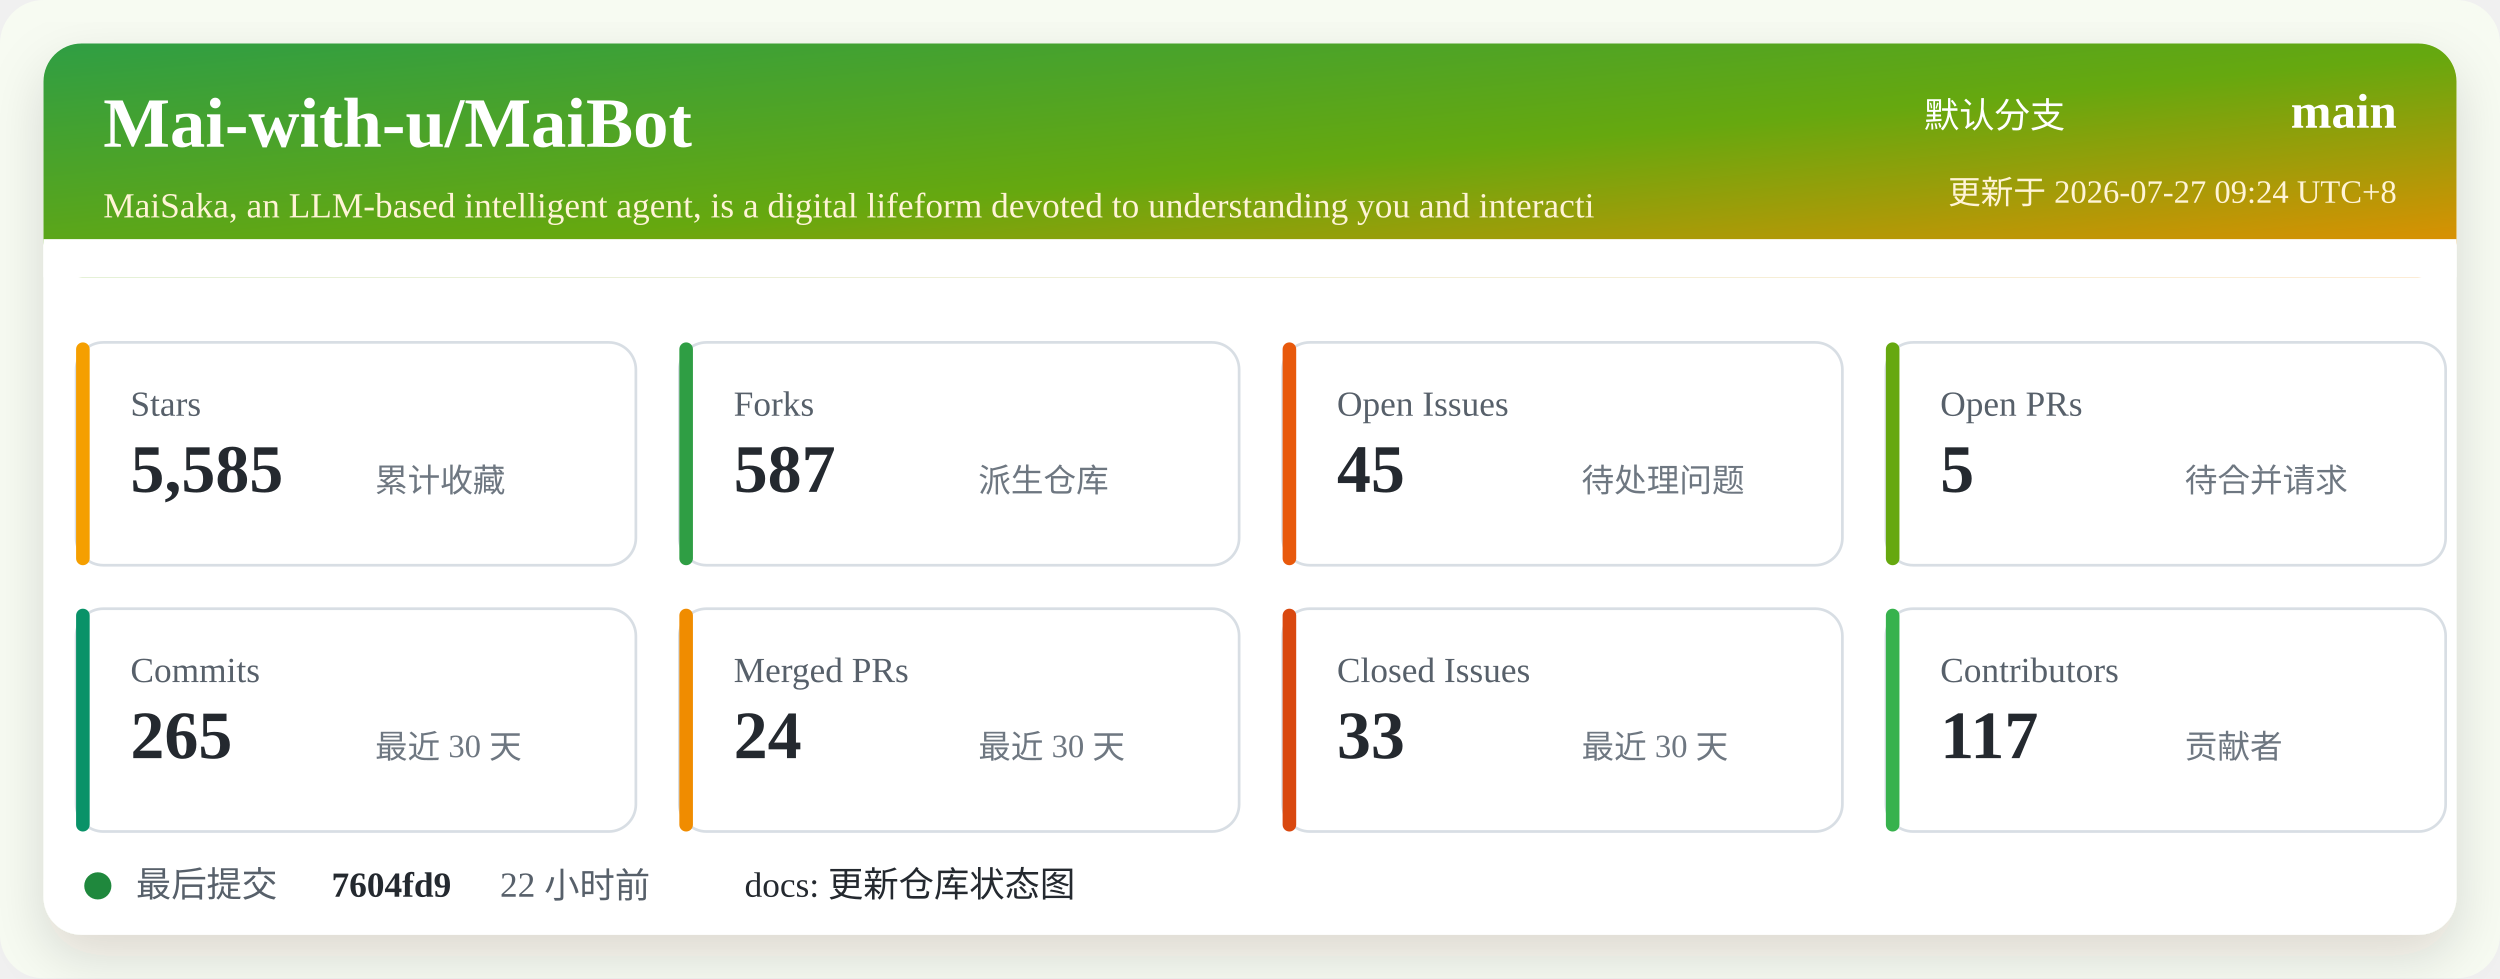
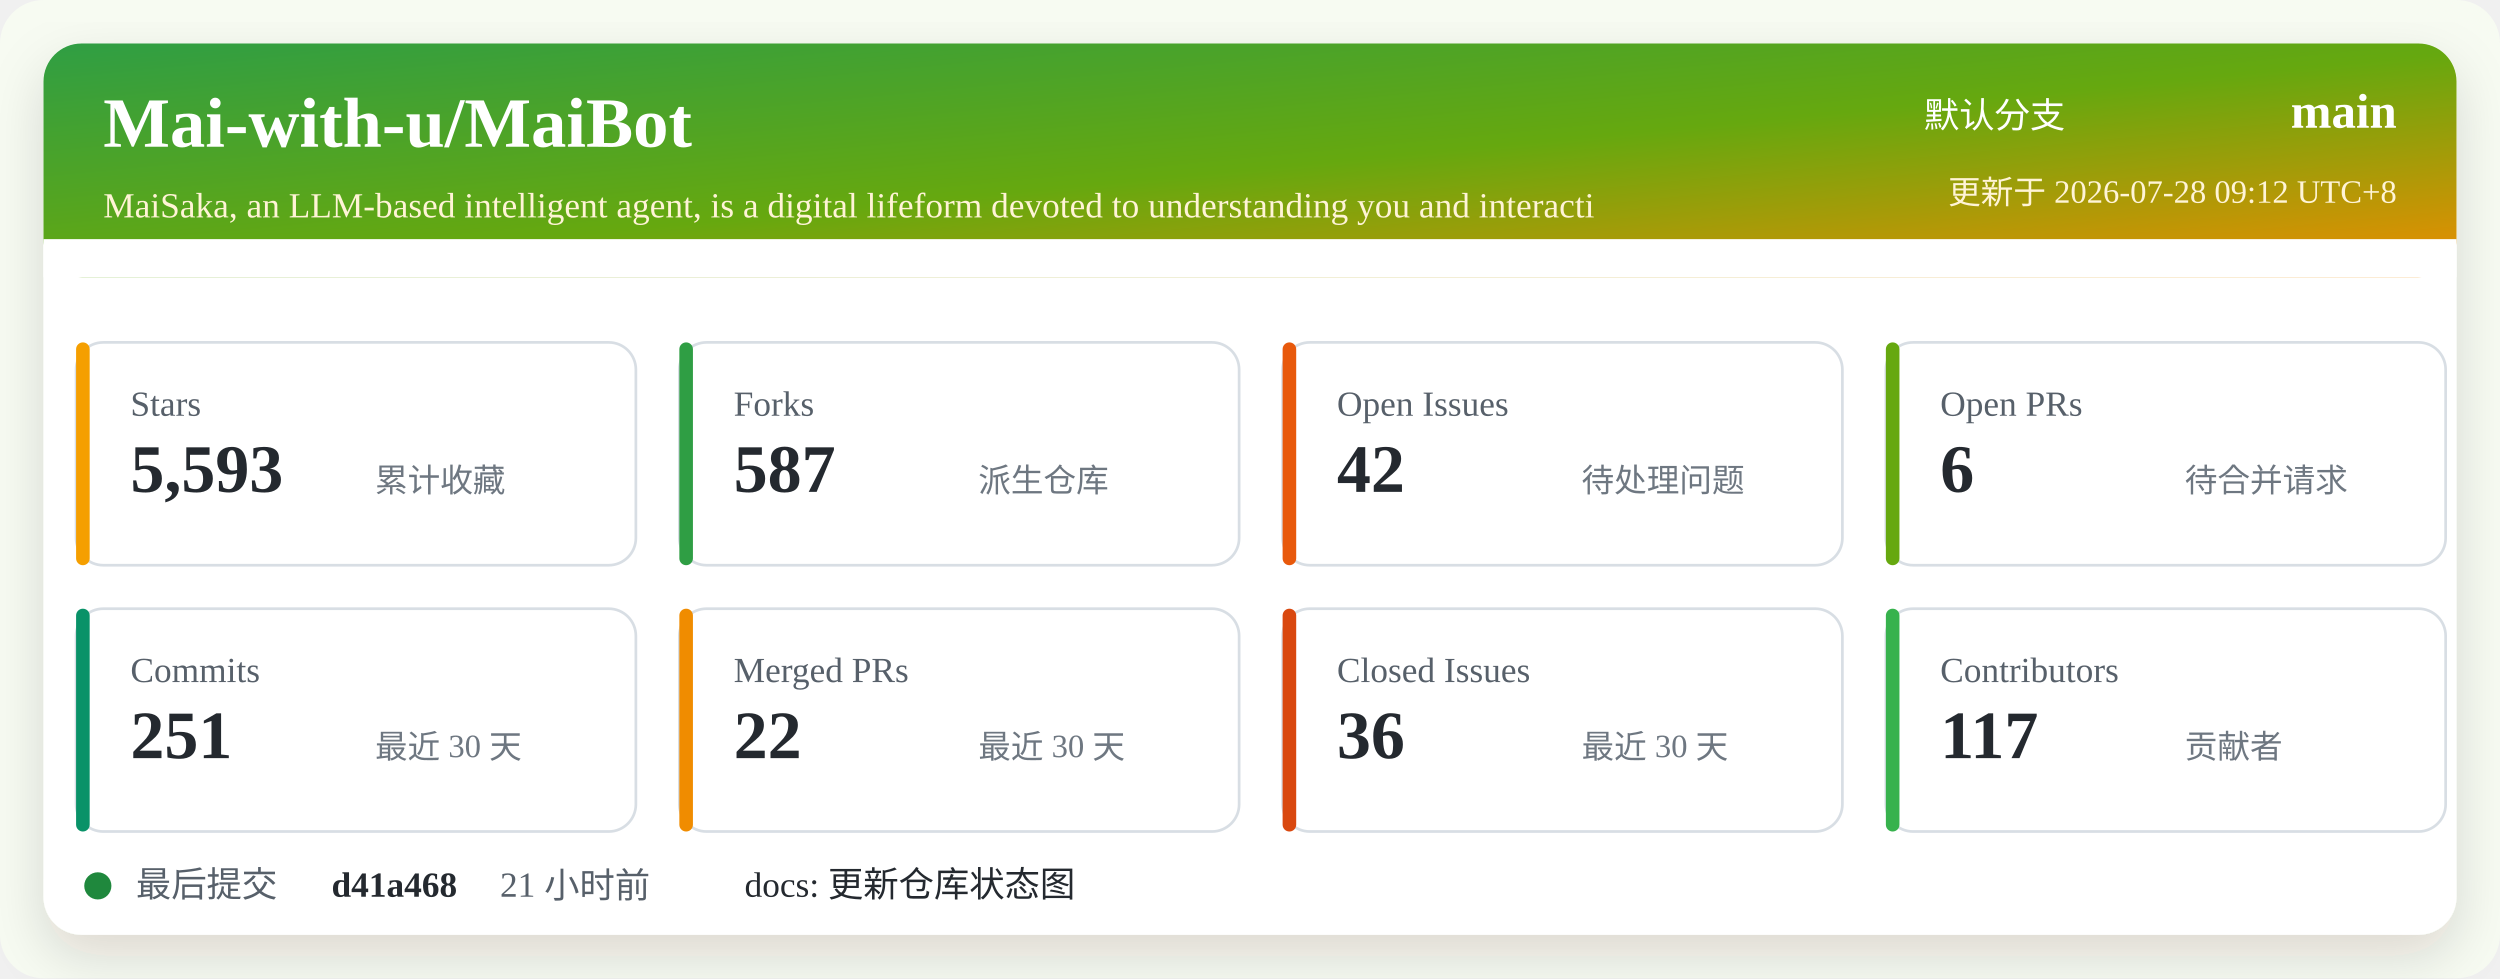
<svg xmlns="http://www.w3.org/2000/svg" width="920" height="360" viewBox="0 0 920 360" role="img" aria-labelledby="title desc">
  <defs>
    <linearGradient id="header" x1="0" x2="1" y1="0" y2="1">
      <stop offset="0%" stop-color="#2f9e44" />
      <stop offset="52%" stop-color="#66a80f" />
      <stop offset="100%" stop-color="#f08c00" />
    </linearGradient>
    <filter id="shadow" x="-5%" y="-5%" width="110%" height="110%">
      <feDropShadow dx="0" dy="8" stdDeviation="10" flood-color="#2b2318" flood-opacity="0.14" />
    </filter>
  </defs>
  <rect width="920" height="360" rx="16" fill="#f7fbf2" />
  <rect x="16" y="16" width="888" height="328" rx="14" fill="#ffffff" filter="url(#shadow)" />
  <rect x="16" y="16" width="888" height="86" rx="14" fill="url(#header)" />
  <path d="M16 88 H904 V102 H16 Z" fill="#ffffff" />
  <text x="38" y="54" fill="#ffffff" font-size="26" font-weight="700">Mai-with-u/MaiBot</text>
  <text x="38" y="80" fill="#fff4d6" font-size="13">MaiSaka, an LLM-based intelligent agent, is a digital lifeform devoted to understanding you and interacti</text>
  <text x="760" y="47" fill="#ffffff" font-size="13" text-anchor="end">默认分支</text>
  <text x="882" y="47" fill="#ffffff" font-size="18" font-weight="700" text-anchor="end">main</text>
-   <text x="882" y="75" fill="#fff4d6" font-size="12" text-anchor="end">更新于 2026-07-27 09:24 UTC+8</text>
+   <text x="882" y="75" fill="#fff4d6" font-size="12" text-anchor="end">更新于 2026-07-28 09:12 UTC+8</text>
  <g transform="translate(28 126)">
    <rect width="206" height="82" rx="10" fill="#ffffff" stroke="#d8dee4" />
    <rect x="0" y="0" width="5" height="82" rx="2.5" fill="#f59f00" />
    <text x="20" y="27" fill="#57606a" font-size="13">Stars</text>
-     <text x="20" y="55" fill="#24292f" font-size="25" font-weight="700">5,585</text>
+     <text x="20" y="55" fill="#24292f" font-size="25" font-weight="700">5,593</text>
    <text x="110" y="55" fill="#6e7781" font-size="12">累计收藏</text>
  </g>
  <g transform="translate(250 126)">
    <rect width="206" height="82" rx="10" fill="#ffffff" stroke="#d8dee4" />
    <rect x="0" y="0" width="5" height="82" rx="2.5" fill="#2f9e44" />
    <text x="20" y="27" fill="#57606a" font-size="13">Forks</text>
    <text x="20" y="55" fill="#24292f" font-size="25" font-weight="700">587</text>
    <text x="110" y="55" fill="#6e7781" font-size="12">派生仓库</text>
  </g>
  <g transform="translate(472 126)">
    <rect width="206" height="82" rx="10" fill="#ffffff" stroke="#d8dee4" />
    <rect x="0" y="0" width="5" height="82" rx="2.5" fill="#e8590c" />
    <text x="20" y="27" fill="#57606a" font-size="13">Open Issues</text>
-     <text x="20" y="55" fill="#24292f" font-size="25" font-weight="700">45</text>
+     <text x="20" y="55" fill="#24292f" font-size="25" font-weight="700">42</text>
    <text x="110" y="55" fill="#6e7781" font-size="12">待处理问题</text>
  </g>
  <g transform="translate(694 126)">
    <rect width="206" height="82" rx="10" fill="#ffffff" stroke="#d8dee4" />
    <rect x="0" y="0" width="5" height="82" rx="2.5" fill="#66a80f" />
    <text x="20" y="27" fill="#57606a" font-size="13">Open PRs</text>
-     <text x="20" y="55" fill="#24292f" font-size="25" font-weight="700">5</text>
+     <text x="20" y="55" fill="#24292f" font-size="25" font-weight="700">6</text>
    <text x="110" y="55" fill="#6e7781" font-size="12">待合并请求</text>
  </g>
  <g transform="translate(28 224)">
    <rect width="206" height="82" rx="10" fill="#ffffff" stroke="#d8dee4" />
    <rect x="0" y="0" width="5" height="82" rx="2.5" fill="#099268" />
    <text x="20" y="27" fill="#57606a" font-size="13">Commits</text>
-     <text x="20" y="55" fill="#24292f" font-size="25" font-weight="700">265</text>
+     <text x="20" y="55" fill="#24292f" font-size="25" font-weight="700">251</text>
    <text x="110" y="55" fill="#6e7781" font-size="12">最近 30 天</text>
  </g>
  <g transform="translate(250 224)">
    <rect width="206" height="82" rx="10" fill="#ffffff" stroke="#d8dee4" />
    <rect x="0" y="0" width="5" height="82" rx="2.5" fill="#f08c00" />
    <text x="20" y="27" fill="#57606a" font-size="13">Merged PRs</text>
-     <text x="20" y="55" fill="#24292f" font-size="25" font-weight="700">24</text>
+     <text x="20" y="55" fill="#24292f" font-size="25" font-weight="700">22</text>
    <text x="110" y="55" fill="#6e7781" font-size="12">最近 30 天</text>
  </g>
  <g transform="translate(472 224)">
    <rect width="206" height="82" rx="10" fill="#ffffff" stroke="#d8dee4" />
    <rect x="0" y="0" width="5" height="82" rx="2.5" fill="#d9480f" />
    <text x="20" y="27" fill="#57606a" font-size="13">Closed Issues</text>
-     <text x="20" y="55" fill="#24292f" font-size="25" font-weight="700">33</text>
+     <text x="20" y="55" fill="#24292f" font-size="25" font-weight="700">36</text>
    <text x="110" y="55" fill="#6e7781" font-size="12">最近 30 天</text>
  </g>
  <g transform="translate(694 224)">
    <rect width="206" height="82" rx="10" fill="#ffffff" stroke="#d8dee4" />
    <rect x="0" y="0" width="5" height="82" rx="2.5" fill="#37b24d" />
    <text x="20" y="27" fill="#57606a" font-size="13">Contributors</text>
    <text x="20" y="55" fill="#24292f" font-size="25" font-weight="700">117</text>
    <text x="110" y="55" fill="#6e7781" font-size="12">贡献者</text>
  </g>
  <g transform="translate(28 318)">
    <circle cx="8" cy="8" r="5" fill="#1f883d" />
    <text x="22" y="12" fill="#57606a" font-size="13">最后提交</text>
-     <text x="94" y="12" fill="#24292f" font-size="13" font-weight="700">7604fd9</text>
-     <text x="156" y="12" fill="#57606a" font-size="13">22 小时前</text>
+     <text x="94" y="12" fill="#24292f" font-size="13" font-weight="700">d41a468</text>
+     <text x="156" y="12" fill="#57606a" font-size="13">21 小时前</text>
    <text x="246" y="12" fill="#24292f" font-size="13">docs: 更新仓库状态图</text>
  </g>
</svg>
